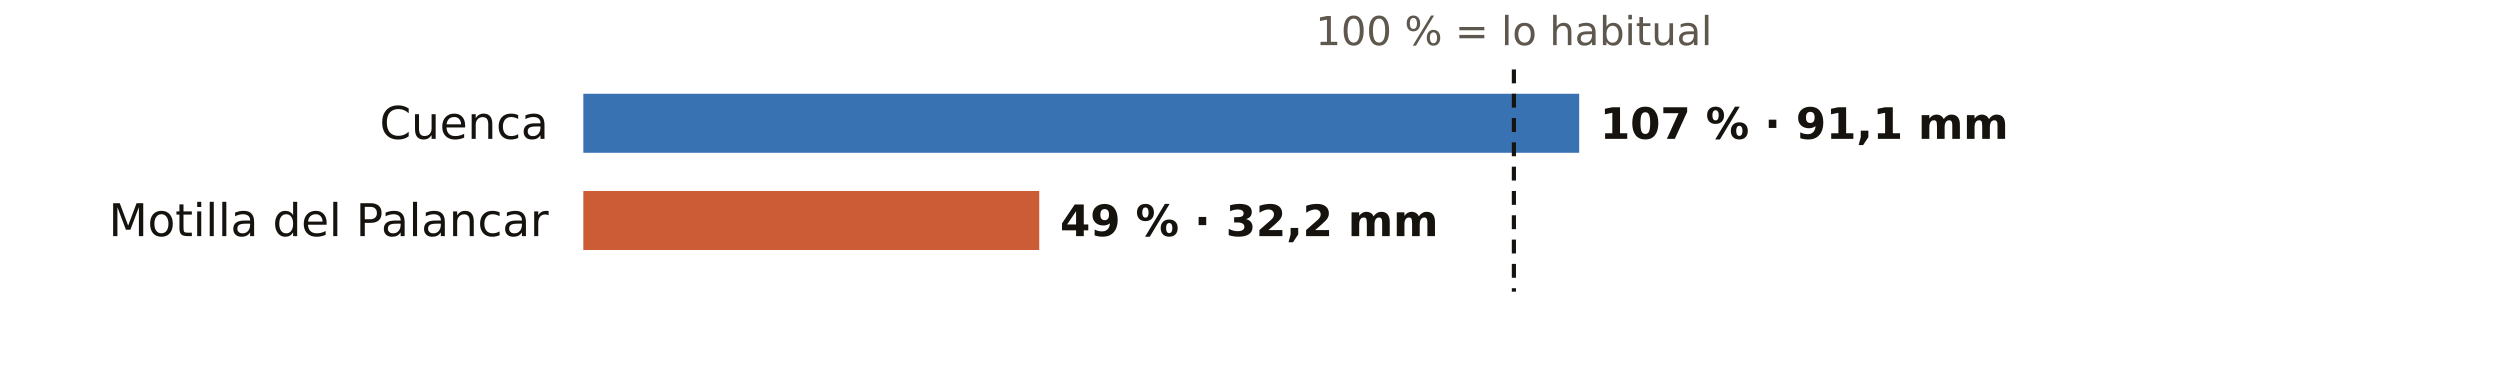
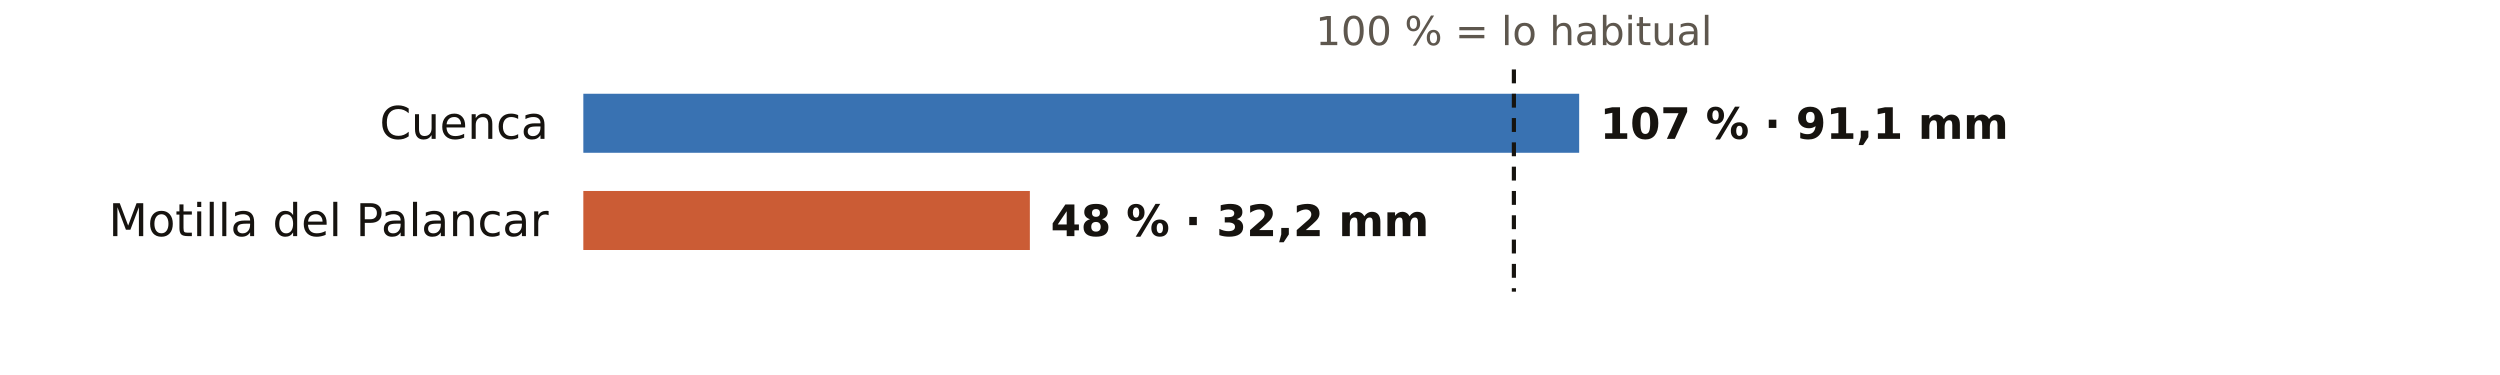
<svg xmlns="http://www.w3.org/2000/svg" viewBox="0 0 720 108" width="720" height="108" role="img" aria-label="El otoño en los pluviómetros de AEMET de Cuenca: % de lo habitual">
  <rect width="720" height="108" fill="#FFFFFF" />
  <text x="436.0" y="13.0" font-size="11.5" fill="#5E574E" text-anchor="middle" font-weight="400" font-family="Public Sans, DejaVu Sans, Arial, sans-serif">100 % = lo habitual</text>
  <text x="158.0" y="40.0" font-size="13" fill="#16130F" text-anchor="end" font-weight="500" font-family="Public Sans, DejaVu Sans, Arial, sans-serif">Cuenca</text>
  <rect x="168" y="27" width="286.8" height="17" fill="#1F5FA8" opacity="0.88" />
  <text x="460.8" y="40.0" font-size="12.5" fill="#16130F" text-anchor="start" font-weight="600" font-family="Public Sans, DejaVu Sans, Arial, sans-serif">107 % · 91,1 mm</text>
  <text x="158.0" y="68.0" font-size="13" fill="#16130F" text-anchor="end" font-weight="500" font-family="Public Sans, DejaVu Sans, Arial, sans-serif">Motilla del Palancar</text>
-   <rect x="168" y="55" width="131.3" height="17" fill="#C4461A" opacity="0.88" />
-   <text x="305.3" y="68.0" font-size="12.5" fill="#16130F" text-anchor="start" font-weight="600" font-family="Public Sans, DejaVu Sans, Arial, sans-serif">49 % · 32,2 mm</text>
+   <rect x="168" y="55" width="128.6" height="17" fill="#C4461A" opacity="0.88" />
+   <text x="302.6" y="68.0" font-size="12.5" fill="#16130F" text-anchor="start" font-weight="600" font-family="Public Sans, DejaVu Sans, Arial, sans-serif">48 % · 32,2 mm</text>
  <line x1="436.0" x2="436.0" y1="20" y2="84" stroke="#16130F" stroke-width="1.2" stroke-dasharray="4 3" />
</svg>
